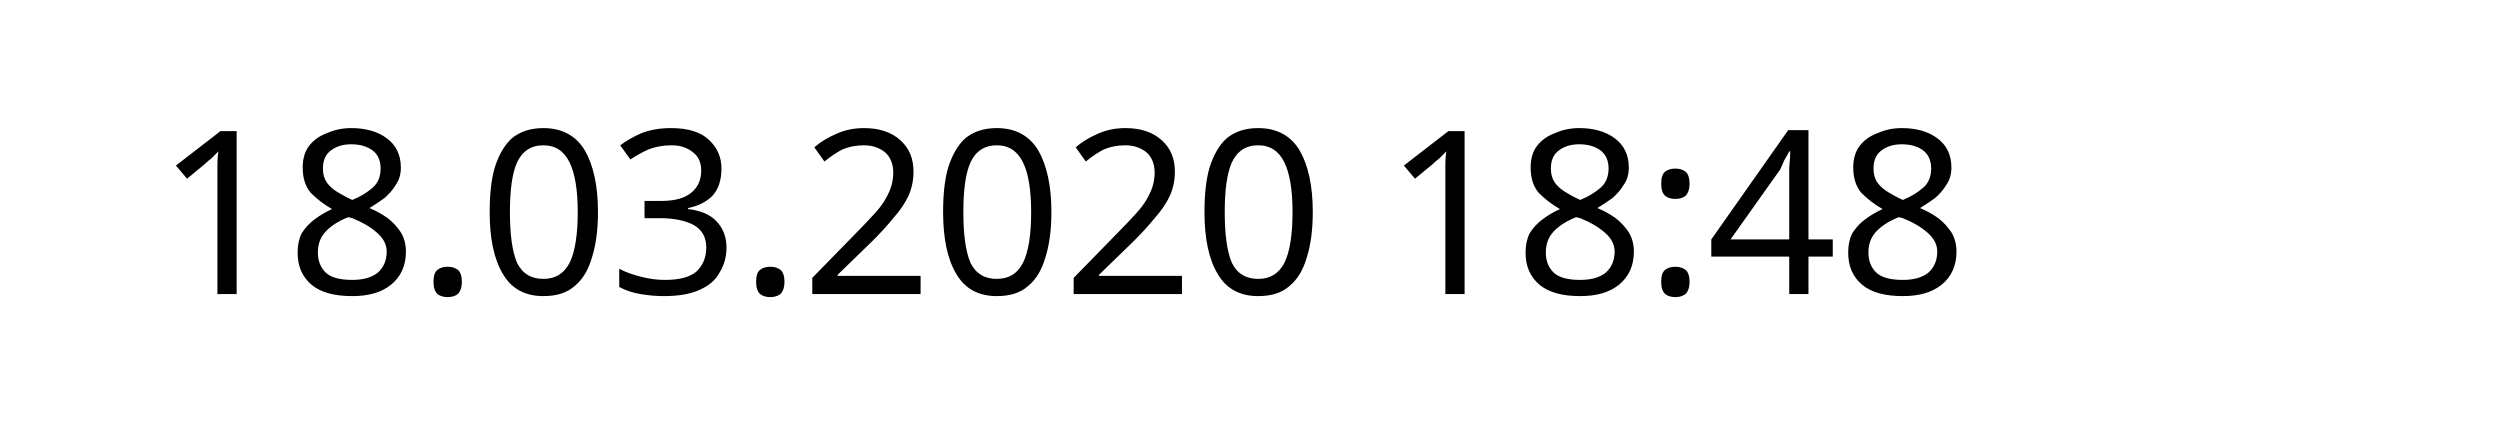
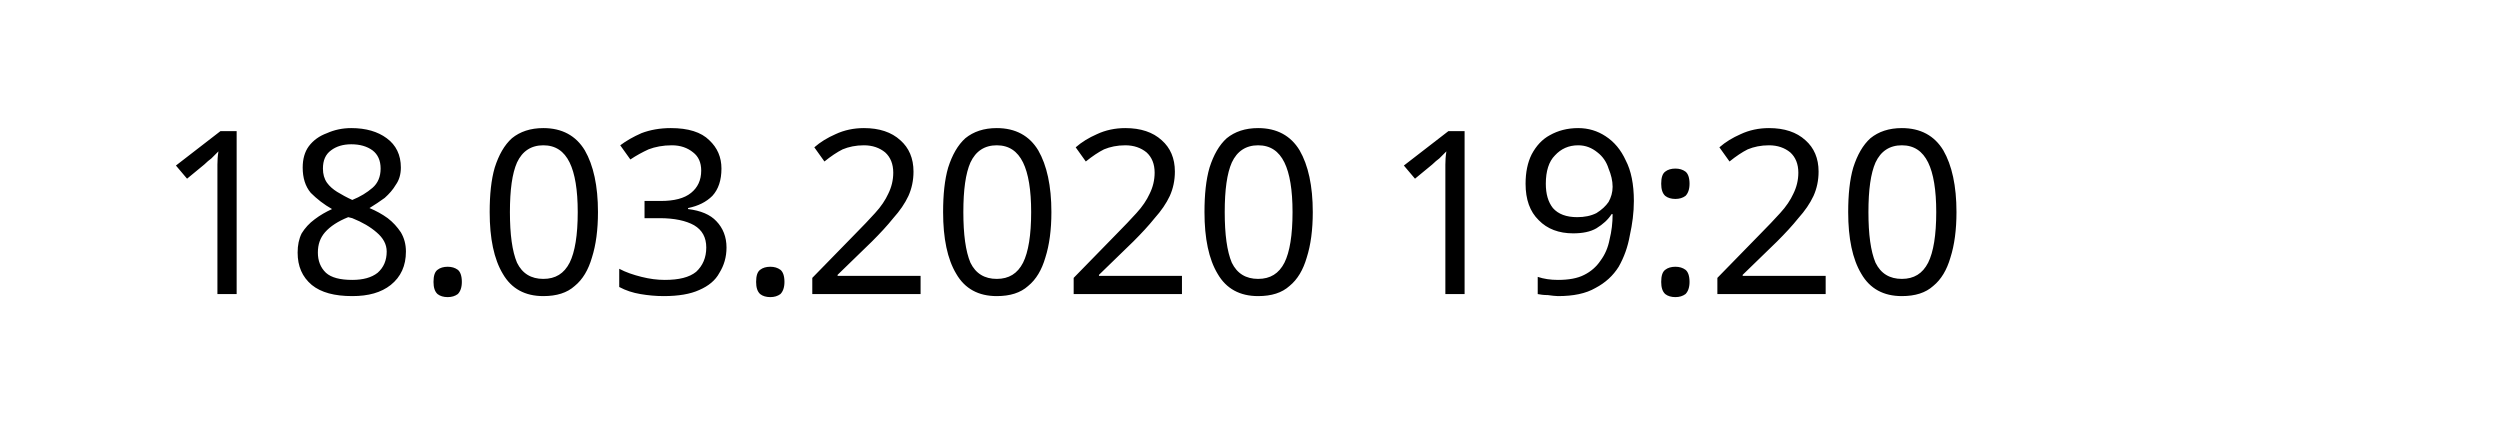
<svg xmlns="http://www.w3.org/2000/svg" width="145.872" height="24.609" viewBox="0 0 38.595 6.511" version="1.1" id="svg8">
  <defs id="defs2" />
  <g id="layer1" transform="translate(-90.7138,-137.3976)">
    <text xml:space="preserve" style="font-style:normal;font-weight:normal;font-size:10.583px;line-height:1.25;font-family:sans-serif;letter-spacing:0px;word-spacing:0px;fill:#000000;fill-opacity:1;stroke:none;stroke-width:0.265" x="93.117" y="141.937" id="text12">
-       <tspan id="tspan10" x="93.117" y="141.937" style="font-size:3.528px;stroke-width:0.265">18.03.2020 18:48</tspan>
+       <tspan id="tspan10" x="93.117" y="141.937" style="font-size:3.528px;stroke-width:0.265">18.03.2020 19:20</tspan>
    </text>
  </g>
</svg>
